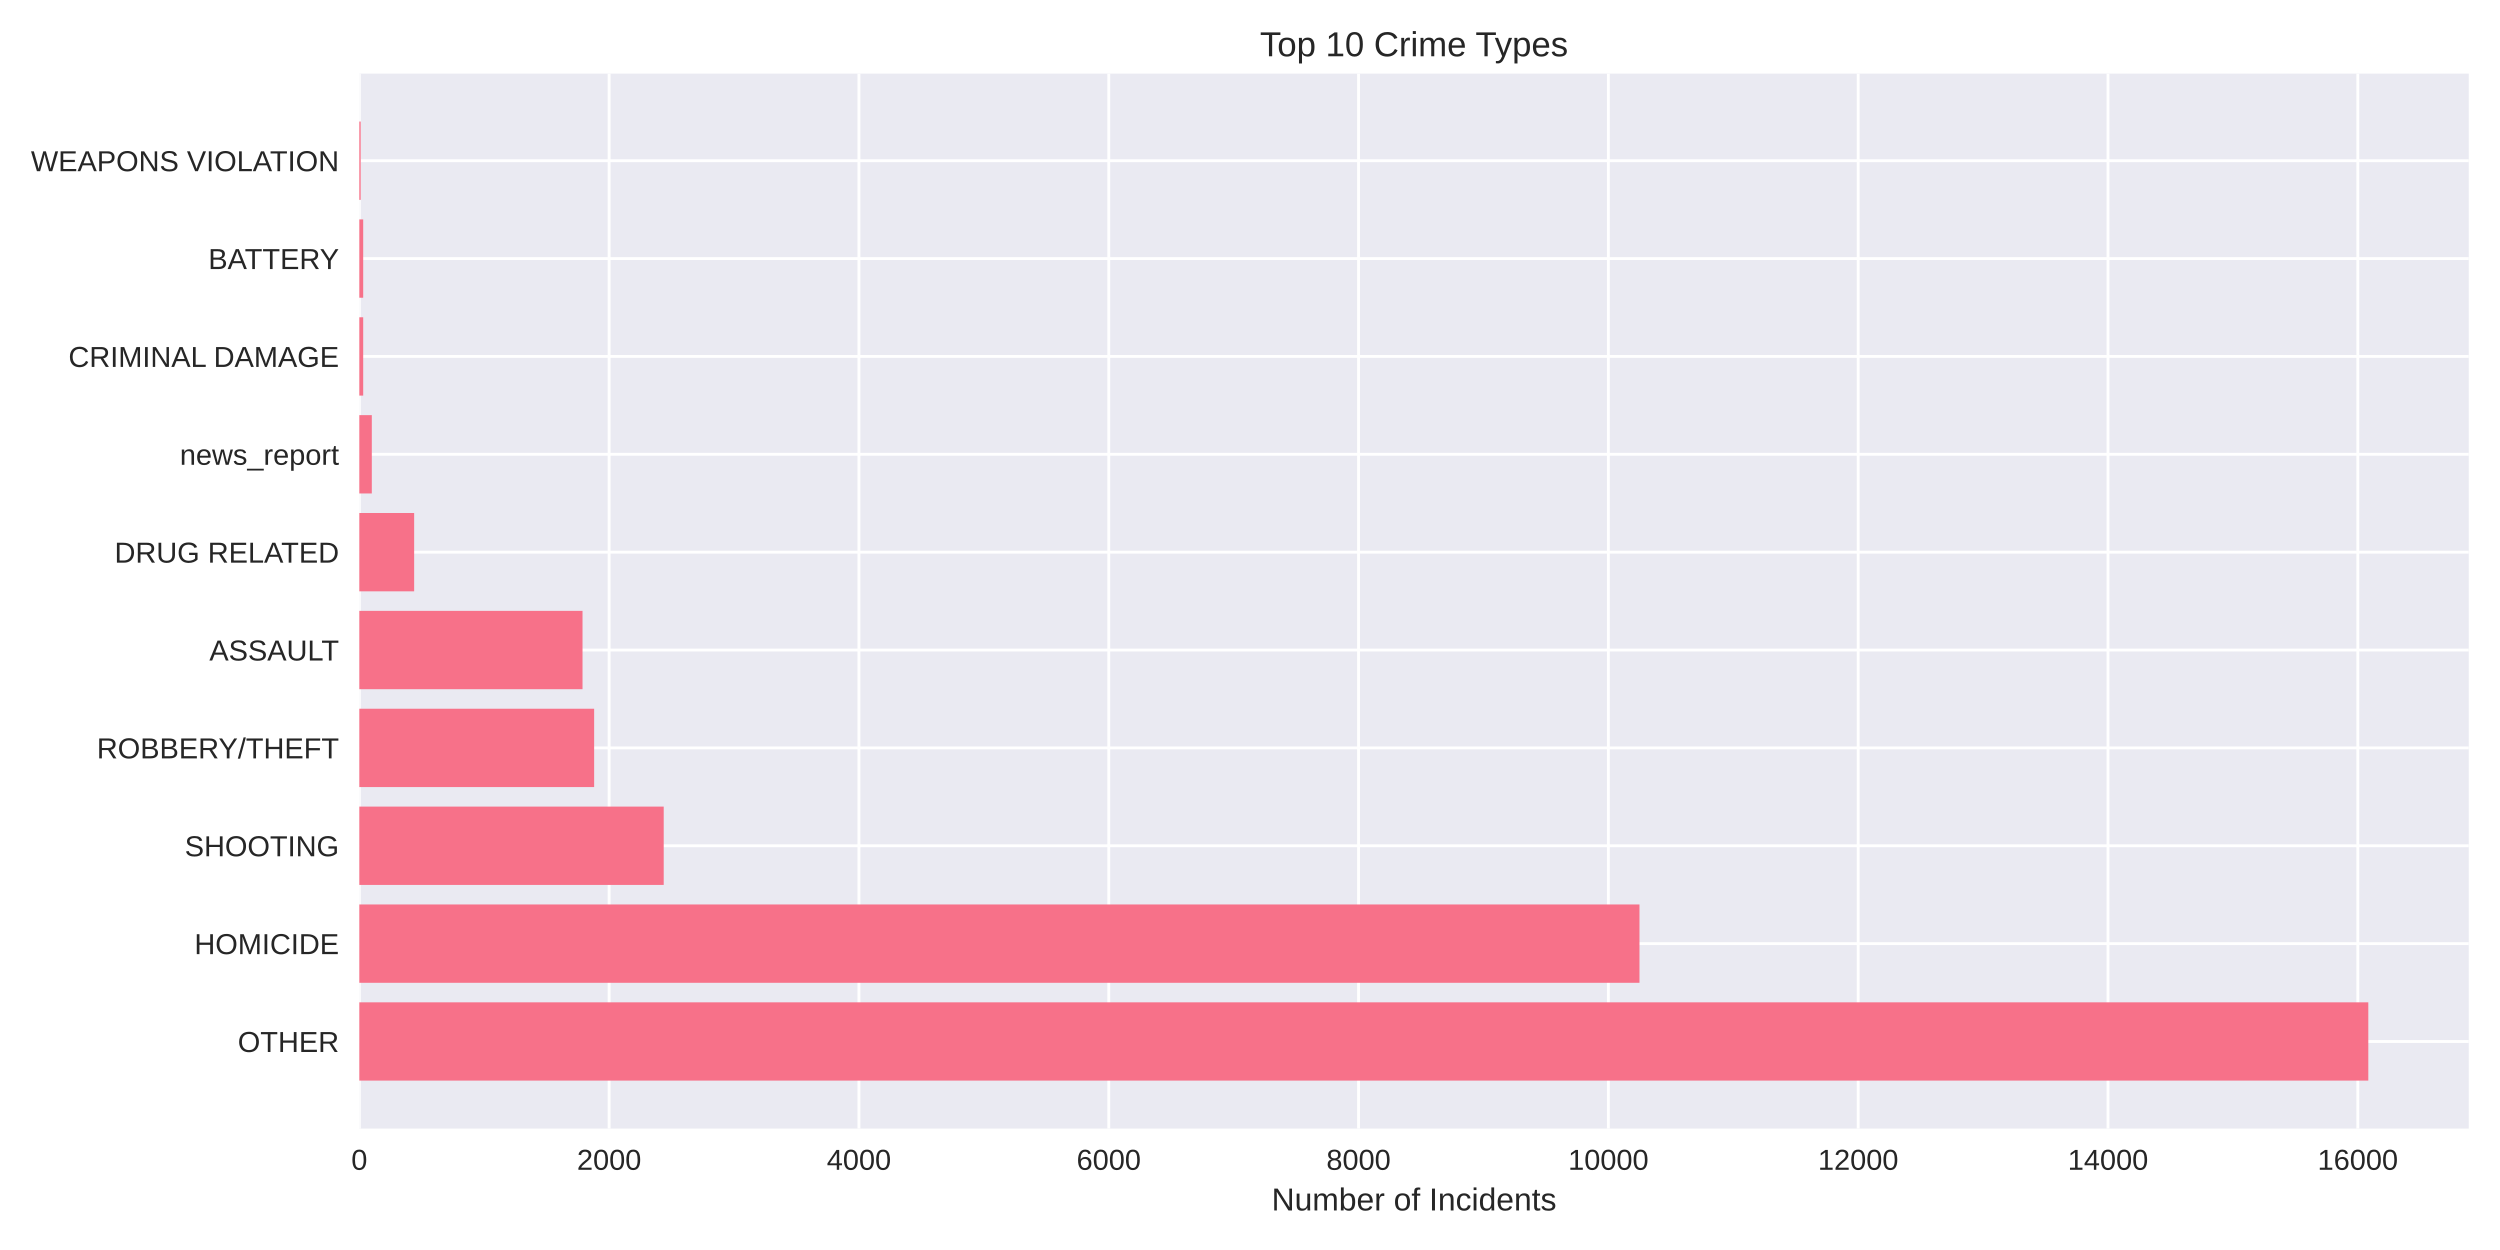
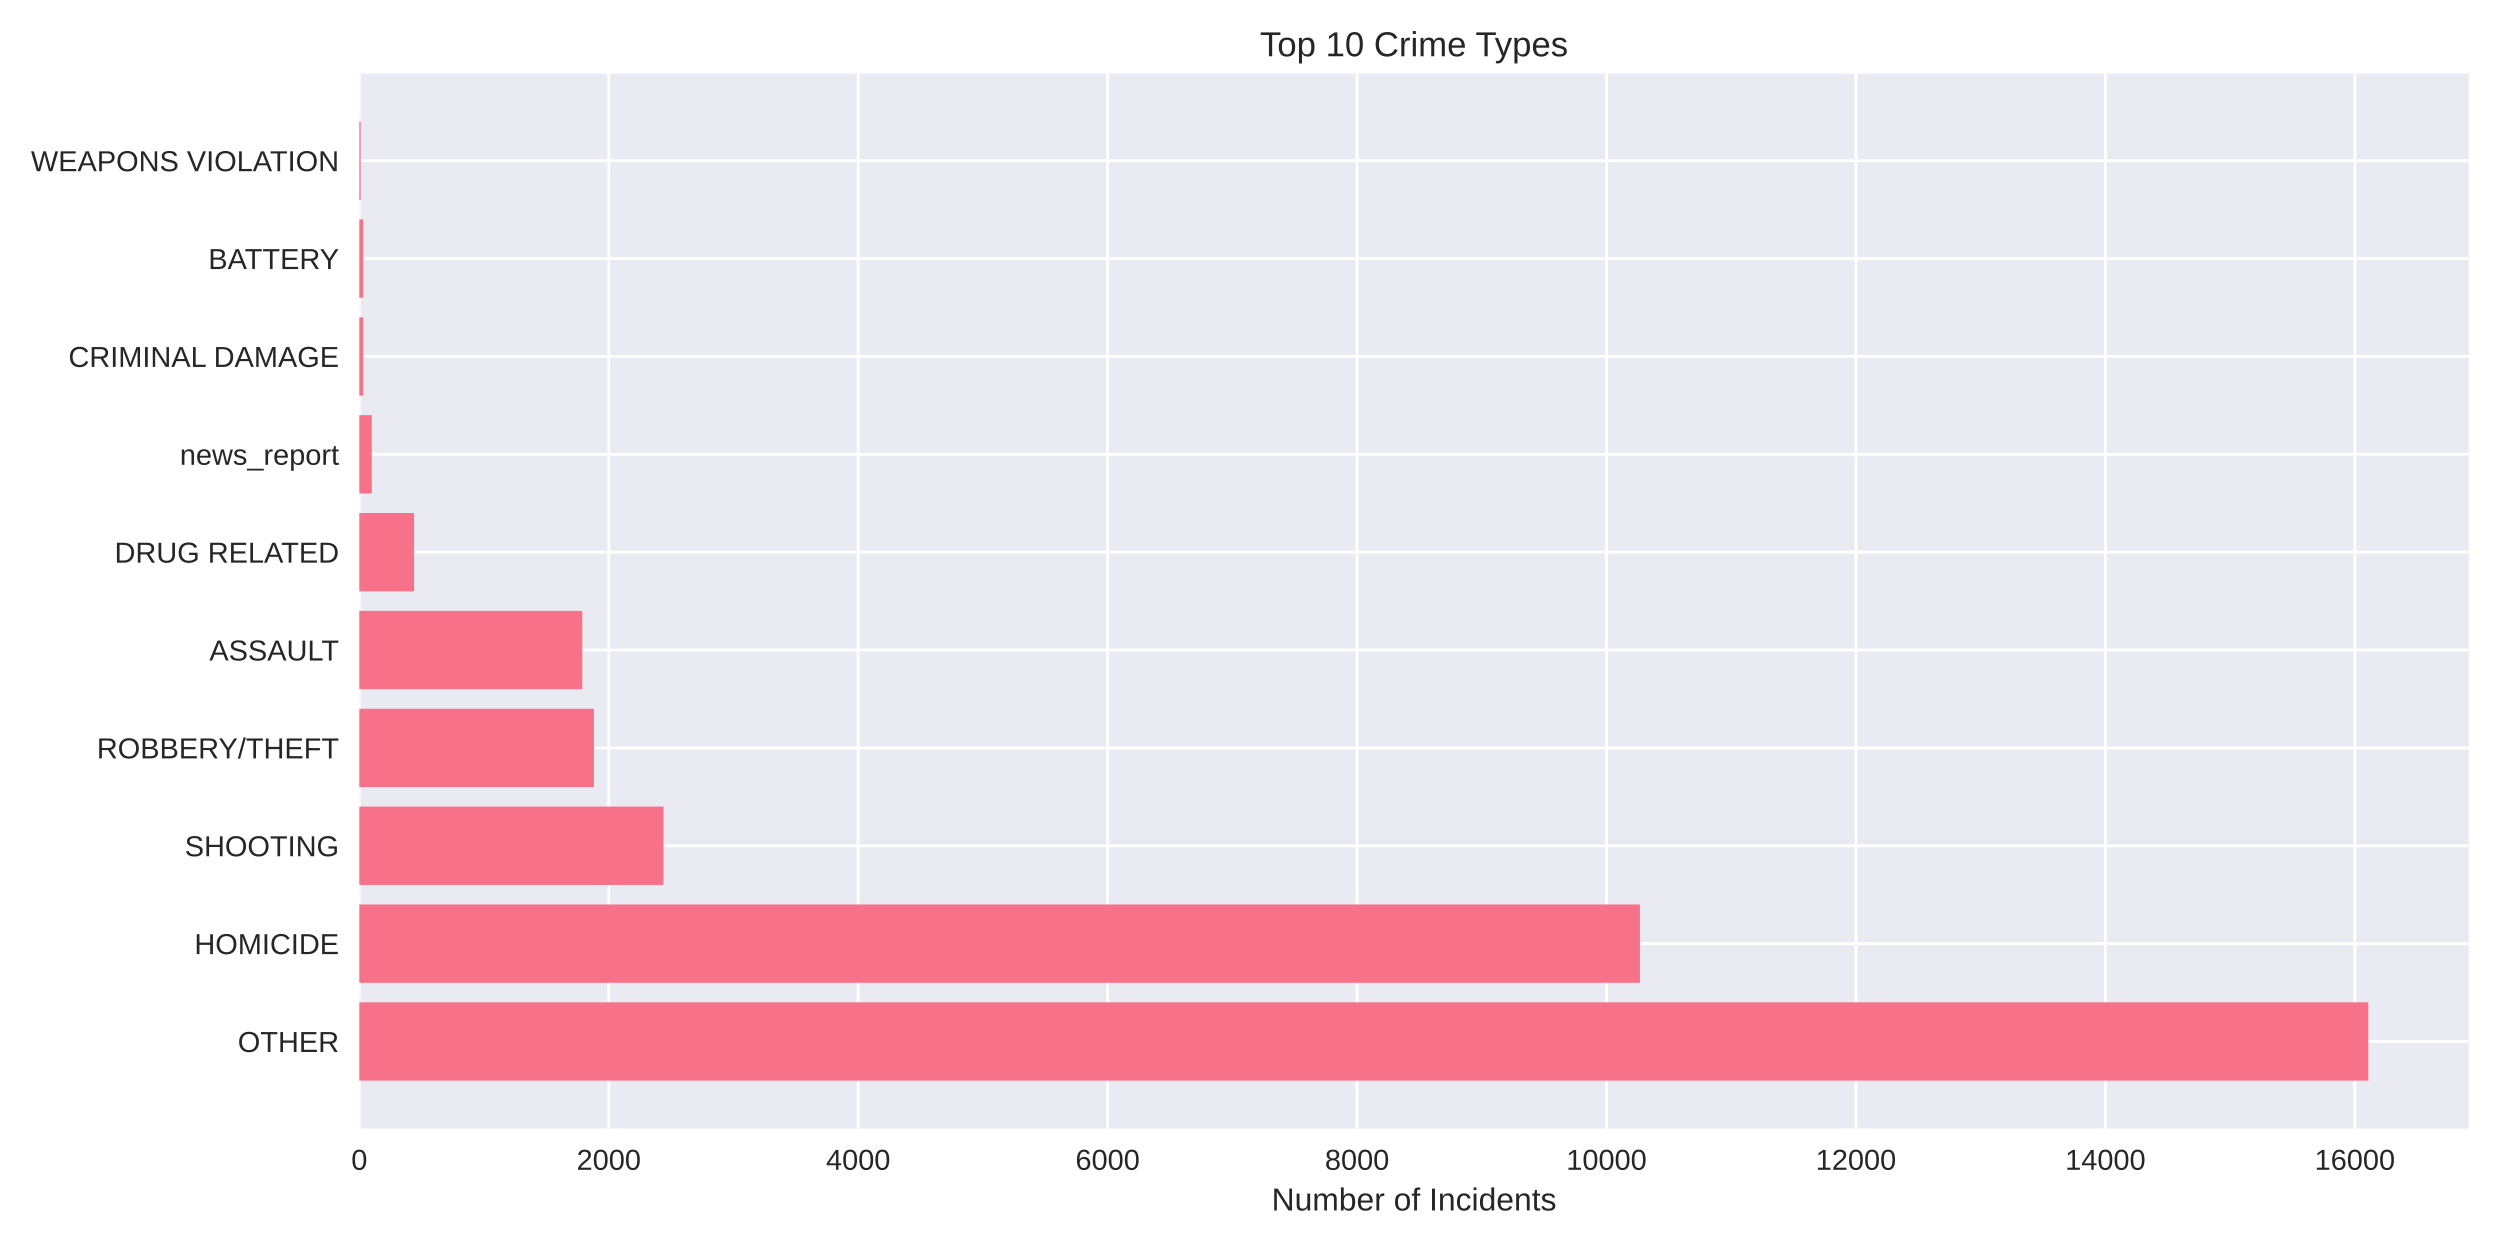
<svg xmlns="http://www.w3.org/2000/svg" width="864pt" height="432pt" viewBox="0 0 864 432" version="1.1">
  <defs>
    <style type="text/css">*{stroke-linejoin: round; stroke-linecap: butt}</style>
  </defs>
  <g id="figure_1">
    <g id="patch_1">
      <path d="M 0 432  L 864 432  L 864 0  L 0 0  z " style="fill: #ffffff" />
    </g>
    <g id="axes_1">
      <g id="patch_2">
        <path d="M 124.18 390.04  L 853.2 390.04  L 853.2 25.44  L 124.18 25.44  z " style="fill: #eaeaf2" />
      </g>
      <g id="matplotlib.axis_1">
        <g id="xtick_1">
          <g id="line2d_1">
-             <path d="M 124.18 390.04  L 124.18 25.44  " clip-path="url(#p5906a2b214)" style="fill: none; stroke: #ffffff; stroke-linecap: round" />
+             <path d="M 124.18 390.04  L 124.18 25.44  " clip-path="url(#pac42c01b5e)" style="fill: none; stroke: #ffffff; stroke-linecap: round" />
          </g>
          <g id="line2d_2" />
          <g id="text_1">
            <text style="fill: #262626; font: 10px 'Arial', 'Liberation Sans', 'DejaVu Sans', 'Bitstream Vera Sans', sans-serif; text-anchor: middle" x="124.18" y="404.287" transform="rotate(-0 124.18 404.2869)">0</text>
          </g>
        </g>
        <g id="xtick_2">
          <g id="line2d_3">
-             <path d="M 210.515 390.04  L 210.515 25.44  " clip-path="url(#p5906a2b214)" style="fill: none; stroke: #ffffff; stroke-linecap: round" />
+             <path d="M 210.386 390.04  L 210.386 25.44  " clip-path="url(#pac42c01b5e)" style="fill: none; stroke: #ffffff; stroke-linecap: round" />
          </g>
          <g id="line2d_4" />
          <g id="text_2">
-             <text style="fill: #262626; font: 10px 'Arial', 'Liberation Sans', 'DejaVu Sans', 'Bitstream Vera Sans', sans-serif; text-anchor: middle" x="210.515" y="404.287" transform="rotate(-0 210.5148 404.2869)">2000</text>
+             <text style="fill: #262626; font: 10px 'Arial', 'Liberation Sans', 'DejaVu Sans', 'Bitstream Vera Sans', sans-serif; text-anchor: middle" x="210.386" y="404.287" transform="rotate(-0 210.3862 404.2869)">2000</text>
          </g>
        </g>
        <g id="xtick_3">
          <g id="line2d_5">
-             <path d="M 296.85 390.04  L 296.85 25.44  " clip-path="url(#p5906a2b214)" style="fill: none; stroke: #ffffff; stroke-linecap: round" />
+             <path d="M 296.592 390.04  L 296.592 25.44  " clip-path="url(#pac42c01b5e)" style="fill: none; stroke: #ffffff; stroke-linecap: round" />
          </g>
          <g id="line2d_6" />
          <g id="text_3">
-             <text style="fill: #262626; font: 10px 'Arial', 'Liberation Sans', 'DejaVu Sans', 'Bitstream Vera Sans', sans-serif; text-anchor: middle" x="296.85" y="404.287" transform="rotate(-0 296.8497 404.2869)">4000</text>
+             <text style="fill: #262626; font: 10px 'Arial', 'Liberation Sans', 'DejaVu Sans', 'Bitstream Vera Sans', sans-serif; text-anchor: middle" x="296.592" y="404.287" transform="rotate(-0 296.5924 404.2869)">4000</text>
          </g>
        </g>
        <g id="xtick_4">
          <g id="line2d_7">
-             <path d="M 383.185 390.04  L 383.185 25.44  " clip-path="url(#p5906a2b214)" style="fill: none; stroke: #ffffff; stroke-linecap: round" />
+             <path d="M 382.799 390.04  L 382.799 25.44  " clip-path="url(#pac42c01b5e)" style="fill: none; stroke: #ffffff; stroke-linecap: round" />
          </g>
          <g id="line2d_8" />
          <g id="text_4">
-             <text style="fill: #262626; font: 10px 'Arial', 'Liberation Sans', 'DejaVu Sans', 'Bitstream Vera Sans', sans-serif; text-anchor: middle" x="383.185" y="404.287" transform="rotate(-0 383.1845 404.2869)">6000</text>
+             <text style="fill: #262626; font: 10px 'Arial', 'Liberation Sans', 'DejaVu Sans', 'Bitstream Vera Sans', sans-serif; text-anchor: middle" x="382.799" y="404.287" transform="rotate(-0 382.7986 404.2869)">6000</text>
          </g>
        </g>
        <g id="xtick_5">
          <g id="line2d_9">
-             <path d="M 469.519 390.04  L 469.519 25.44  " clip-path="url(#p5906a2b214)" style="fill: none; stroke: #ffffff; stroke-linecap: round" />
+             <path d="M 469.005 390.04  L 469.005 25.44  " clip-path="url(#pac42c01b5e)" style="fill: none; stroke: #ffffff; stroke-linecap: round" />
          </g>
          <g id="line2d_10" />
          <g id="text_5">
-             <text style="fill: #262626; font: 10px 'Arial', 'Liberation Sans', 'DejaVu Sans', 'Bitstream Vera Sans', sans-serif; text-anchor: middle" x="469.519" y="404.287" transform="rotate(-0 469.5193 404.2869)">8000</text>
+             <text style="fill: #262626; font: 10px 'Arial', 'Liberation Sans', 'DejaVu Sans', 'Bitstream Vera Sans', sans-serif; text-anchor: middle" x="469.005" y="404.287" transform="rotate(-0 469.0048 404.2869)">8000</text>
          </g>
        </g>
        <g id="xtick_6">
          <g id="line2d_11">
-             <path d="M 555.854 390.04  L 555.854 25.44  " clip-path="url(#p5906a2b214)" style="fill: none; stroke: #ffffff; stroke-linecap: round" />
+             <path d="M 555.211 390.04  L 555.211 25.44  " clip-path="url(#pac42c01b5e)" style="fill: none; stroke: #ffffff; stroke-linecap: round" />
          </g>
          <g id="line2d_12" />
          <g id="text_6">
-             <text style="fill: #262626; font: 10px 'Arial', 'Liberation Sans', 'DejaVu Sans', 'Bitstream Vera Sans', sans-serif; text-anchor: middle" x="555.854" y="404.287" transform="rotate(-0 555.8542 404.2869)">10000</text>
+             <text style="fill: #262626; font: 10px 'Arial', 'Liberation Sans', 'DejaVu Sans', 'Bitstream Vera Sans', sans-serif; text-anchor: middle" x="555.211" y="404.287" transform="rotate(-0 555.211 404.2869)">10000</text>
          </g>
        </g>
        <g id="xtick_7">
          <g id="line2d_13">
-             <path d="M 642.189 390.04  L 642.189 25.44  " clip-path="url(#p5906a2b214)" style="fill: none; stroke: #ffffff; stroke-linecap: round" />
+             <path d="M 641.417 390.04  L 641.417 25.44  " clip-path="url(#pac42c01b5e)" style="fill: none; stroke: #ffffff; stroke-linecap: round" />
          </g>
          <g id="line2d_14" />
          <g id="text_7">
-             <text style="fill: #262626; font: 10px 'Arial', 'Liberation Sans', 'DejaVu Sans', 'Bitstream Vera Sans', sans-serif; text-anchor: middle" x="642.189" y="404.287" transform="rotate(-0 642.189 404.2869)">12000</text>
+             <text style="fill: #262626; font: 10px 'Arial', 'Liberation Sans', 'DejaVu Sans', 'Bitstream Vera Sans', sans-serif; text-anchor: middle" x="641.417" y="404.287" transform="rotate(-0 641.4172 404.2869)">12000</text>
          </g>
        </g>
        <g id="xtick_8">
          <g id="line2d_15">
-             <path d="M 728.524 390.04  L 728.524 25.44  " clip-path="url(#p5906a2b214)" style="fill: none; stroke: #ffffff; stroke-linecap: round" />
+             <path d="M 727.623 390.04  L 727.623 25.44  " clip-path="url(#pac42c01b5e)" style="fill: none; stroke: #ffffff; stroke-linecap: round" />
          </g>
          <g id="line2d_16" />
          <g id="text_8">
-             <text style="fill: #262626; font: 10px 'Arial', 'Liberation Sans', 'DejaVu Sans', 'Bitstream Vera Sans', sans-serif; text-anchor: middle" x="728.524" y="404.287" transform="rotate(-0 728.5239 404.2869)">14000</text>
+             <text style="fill: #262626; font: 10px 'Arial', 'Liberation Sans', 'DejaVu Sans', 'Bitstream Vera Sans', sans-serif; text-anchor: middle" x="727.623" y="404.287" transform="rotate(-0 727.6234 404.2869)">14000</text>
          </g>
        </g>
        <g id="xtick_9">
          <g id="line2d_17">
-             <path d="M 814.859 390.04  L 814.859 25.44  " clip-path="url(#p5906a2b214)" style="fill: none; stroke: #ffffff; stroke-linecap: round" />
+             <path d="M 813.83 390.04  L 813.83 25.44  " clip-path="url(#pac42c01b5e)" style="fill: none; stroke: #ffffff; stroke-linecap: round" />
          </g>
          <g id="line2d_18" />
          <g id="text_9">
-             <text style="fill: #262626; font: 10px 'Arial', 'Liberation Sans', 'DejaVu Sans', 'Bitstream Vera Sans', sans-serif; text-anchor: middle" x="814.859" y="404.287" transform="rotate(-0 814.8587 404.2869)">16000</text>
+             <text style="fill: #262626; font: 10px 'Arial', 'Liberation Sans', 'DejaVu Sans', 'Bitstream Vera Sans', sans-serif; text-anchor: middle" x="813.83" y="404.287" transform="rotate(-0 813.8296 404.2869)">16000</text>
          </g>
        </g>
        <g id="text_10">
          <text style="fill: #262626; font: 11px 'Arial', 'Liberation Sans', 'DejaVu Sans', 'Bitstream Vera Sans', sans-serif; text-anchor: middle" x="488.69" y="418.333" transform="rotate(-0 488.69 418.3334)">Number of Incidents</text>
        </g>
      </g>
      <g id="matplotlib.axis_2">
        <g id="ytick_1">
          <g id="line2d_19">
-             <path d="M 124.18 359.939  L 853.2 359.939  " clip-path="url(#p5906a2b214)" style="fill: none; stroke: #ffffff; stroke-linecap: round" />
+             <path d="M 124.18 359.939  L 853.2 359.939  " clip-path="url(#pac42c01b5e)" style="fill: none; stroke: #ffffff; stroke-linecap: round" />
          </g>
          <g id="line2d_20" />
          <g id="text_11">
            <text style="fill: #262626; font: 10px 'Arial', 'Liberation Sans', 'DejaVu Sans', 'Bitstream Vera Sans', sans-serif; text-anchor: end" x="117.18" y="363.562" transform="rotate(-0 117.18 363.562)">OTHER</text>
          </g>
        </g>
        <g id="ytick_2">
          <g id="line2d_21">
-             <path d="M 124.18 326.117  L 853.2 326.117  " clip-path="url(#p5906a2b214)" style="fill: none; stroke: #ffffff; stroke-linecap: round" />
+             <path d="M 124.18 326.117  L 853.2 326.117  " clip-path="url(#pac42c01b5e)" style="fill: none; stroke: #ffffff; stroke-linecap: round" />
          </g>
          <g id="line2d_22" />
          <g id="text_12">
            <text style="fill: #262626; font: 10px 'Arial', 'Liberation Sans', 'DejaVu Sans', 'Bitstream Vera Sans', sans-serif; text-anchor: end" x="117.18" y="329.74" transform="rotate(-0 117.18 329.7401)">HOMICIDE</text>
          </g>
        </g>
        <g id="ytick_3">
          <g id="line2d_23">
-             <path d="M 124.18 292.295  L 853.2 292.295  " clip-path="url(#p5906a2b214)" style="fill: none; stroke: #ffffff; stroke-linecap: round" />
+             <path d="M 124.18 292.295  L 853.2 292.295  " clip-path="url(#pac42c01b5e)" style="fill: none; stroke: #ffffff; stroke-linecap: round" />
          </g>
          <g id="line2d_24" />
          <g id="text_13">
            <text style="fill: #262626; font: 10px 'Arial', 'Liberation Sans', 'DejaVu Sans', 'Bitstream Vera Sans', sans-serif; text-anchor: end" x="117.18" y="295.918" transform="rotate(-0 117.18 295.9182)">SHOOTING</text>
          </g>
        </g>
        <g id="ytick_4">
          <g id="line2d_25">
-             <path d="M 124.18 258.473  L 853.2 258.473  " clip-path="url(#p5906a2b214)" style="fill: none; stroke: #ffffff; stroke-linecap: round" />
+             <path d="M 124.18 258.473  L 853.2 258.473  " clip-path="url(#pac42c01b5e)" style="fill: none; stroke: #ffffff; stroke-linecap: round" />
          </g>
          <g id="line2d_26" />
          <g id="text_14">
            <text style="fill: #262626; font: 10px 'Arial', 'Liberation Sans', 'DejaVu Sans', 'Bitstream Vera Sans', sans-serif; text-anchor: end" x="117.18" y="262.096" transform="rotate(-0 117.18 262.0963)">ROBBERY/THEFT</text>
          </g>
        </g>
        <g id="ytick_5">
          <g id="line2d_27">
-             <path d="M 124.18 224.651  L 853.2 224.651  " clip-path="url(#p5906a2b214)" style="fill: none; stroke: #ffffff; stroke-linecap: round" />
+             <path d="M 124.18 224.651  L 853.2 224.651  " clip-path="url(#pac42c01b5e)" style="fill: none; stroke: #ffffff; stroke-linecap: round" />
          </g>
          <g id="line2d_28" />
          <g id="text_15">
            <text style="fill: #262626; font: 10px 'Arial', 'Liberation Sans', 'DejaVu Sans', 'Bitstream Vera Sans', sans-serif; text-anchor: end" x="117.18" y="228.274" transform="rotate(-0 117.18 228.2744)">ASSAULT</text>
          </g>
        </g>
        <g id="ytick_6">
          <g id="line2d_29">
-             <path d="M 124.18 190.829  L 853.2 190.829  " clip-path="url(#p5906a2b214)" style="fill: none; stroke: #ffffff; stroke-linecap: round" />
+             <path d="M 124.18 190.829  L 853.2 190.829  " clip-path="url(#pac42c01b5e)" style="fill: none; stroke: #ffffff; stroke-linecap: round" />
          </g>
          <g id="line2d_30" />
          <g id="text_16">
            <text style="fill: #262626; font: 10px 'Arial', 'Liberation Sans', 'DejaVu Sans', 'Bitstream Vera Sans', sans-serif; text-anchor: end" x="117.18" y="194.452" transform="rotate(-0 117.18 194.4525)">DRUG RELATED</text>
          </g>
        </g>
        <g id="ytick_7">
          <g id="line2d_31">
-             <path d="M 124.18 157.007  L 853.2 157.007  " clip-path="url(#p5906a2b214)" style="fill: none; stroke: #ffffff; stroke-linecap: round" />
+             <path d="M 124.18 157.007  L 853.2 157.007  " clip-path="url(#pac42c01b5e)" style="fill: none; stroke: #ffffff; stroke-linecap: round" />
          </g>
          <g id="line2d_32" />
          <g id="text_17">
            <text style="fill: #262626; font: 10px 'Arial', 'Liberation Sans', 'DejaVu Sans', 'Bitstream Vera Sans', sans-serif; text-anchor: end" x="117.18" y="160.631" transform="rotate(-0 117.18 160.6306)">news_report</text>
          </g>
        </g>
        <g id="ytick_8">
          <g id="line2d_33">
-             <path d="M 124.18 123.185  L 853.2 123.185  " clip-path="url(#p5906a2b214)" style="fill: none; stroke: #ffffff; stroke-linecap: round" />
+             <path d="M 124.18 123.185  L 853.2 123.185  " clip-path="url(#pac42c01b5e)" style="fill: none; stroke: #ffffff; stroke-linecap: round" />
          </g>
          <g id="line2d_34" />
          <g id="text_18">
            <text style="fill: #262626; font: 10px 'Arial', 'Liberation Sans', 'DejaVu Sans', 'Bitstream Vera Sans', sans-serif; text-anchor: end" x="117.18" y="126.809" transform="rotate(-0 117.18 126.8087)">CRIMINAL DAMAGE</text>
          </g>
        </g>
        <g id="ytick_9">
          <g id="line2d_35">
-             <path d="M 124.18 89.363  L 853.2 89.363  " clip-path="url(#p5906a2b214)" style="fill: none; stroke: #ffffff; stroke-linecap: round" />
+             <path d="M 124.18 89.363  L 853.2 89.363  " clip-path="url(#pac42c01b5e)" style="fill: none; stroke: #ffffff; stroke-linecap: round" />
          </g>
          <g id="line2d_36" />
          <g id="text_19">
            <text style="fill: #262626; font: 10px 'Arial', 'Liberation Sans', 'DejaVu Sans', 'Bitstream Vera Sans', sans-serif; text-anchor: end" x="117.18" y="92.987" transform="rotate(-0 117.18 92.98681)">BATTERY</text>
          </g>
        </g>
        <g id="ytick_10">
          <g id="line2d_37">
-             <path d="M 124.18 55.541  L 853.2 55.541  " clip-path="url(#p5906a2b214)" style="fill: none; stroke: #ffffff; stroke-linecap: round" />
+             <path d="M 124.18 55.541  L 853.2 55.541  " clip-path="url(#pac42c01b5e)" style="fill: none; stroke: #ffffff; stroke-linecap: round" />
          </g>
          <g id="line2d_38" />
          <g id="text_20">
            <text style="fill: #262626; font: 10px 'Arial', 'Liberation Sans', 'DejaVu Sans', 'Bitstream Vera Sans', sans-serif; text-anchor: end" x="117.18" y="59.165" transform="rotate(-0 117.18 59.16492)">WEAPONS VIOLATION</text>
          </g>
        </g>
      </g>
      <g id="patch_3">
-         <path d="M 124.18 373.467  L 818.485 373.467  L 818.485 346.41  L 124.18 346.41  z " clip-path="url(#p5906a2b214)" style="fill: #f77189" />
+         <path d="M 124.18 373.467  L 818.485 373.467  L 818.485 346.41  L 124.18 346.41  z " clip-path="url(#pac42c01b5e)" style="fill: #f77189" />
      </g>
      <g id="patch_4">
-         <path d="M 124.18 339.645  L 566.603 339.645  L 566.603 312.588  L 124.18 312.588  z " clip-path="url(#p5906a2b214)" style="fill: #f77189" />
+         <path d="M 124.18 339.645  L 566.763 339.645  L 566.763 312.588  L 124.18 312.588  z " clip-path="url(#pac42c01b5e)" style="fill: #f77189" />
      </g>
      <g id="patch_5">
-         <path d="M 124.18 305.823  L 229.379 305.823  L 229.379 278.766  L 124.18 278.766  z " clip-path="url(#p5906a2b214)" style="fill: #f77189" />
+         <path d="M 124.18 305.823  L 229.308 305.823  L 229.308 278.766  L 124.18 278.766  z " clip-path="url(#pac42c01b5e)" style="fill: #f77189" />
      </g>
      <g id="patch_6">
-         <path d="M 124.18 272.002  L 205.335 272.002  L 205.335 244.944  L 124.18 244.944  z " clip-path="url(#p5906a2b214)" style="fill: #f77189" />
+         <path d="M 124.18 272.002  L 205.257 272.002  L 205.257 244.944  L 124.18 244.944  z " clip-path="url(#pac42c01b5e)" style="fill: #f77189" />
      </g>
      <g id="patch_7">
-         <path d="M 124.18 238.18  L 201.32 238.18  L 201.32 211.122  L 124.18 211.122  z " clip-path="url(#p5906a2b214)" style="fill: #f77189" />
+         <path d="M 124.18 238.18  L 201.248 238.18  L 201.248 211.122  L 124.18 211.122  z " clip-path="url(#pac42c01b5e)" style="fill: #f77189" />
      </g>
      <g id="patch_8">
-         <path d="M 124.18 204.358  L 143.13 204.358  L 143.13 177.3  L 124.18 177.3  z " clip-path="url(#p5906a2b214)" style="fill: #f77189" />
+         <path d="M 124.18 204.358  L 143.102 204.358  L 143.102 177.3  L 124.18 177.3  z " clip-path="url(#pac42c01b5e)" style="fill: #f77189" />
      </g>
      <g id="patch_9">
-         <path d="M 124.18 170.536  L 128.497 170.536  L 128.497 143.478  L 124.18 143.478  z " clip-path="url(#p5906a2b214)" style="fill: #f77189" />
+         <path d="M 124.18 170.536  L 128.49 170.536  L 128.49 143.478  L 124.18 143.478  z " clip-path="url(#pac42c01b5e)" style="fill: #f77189" />
      </g>
      <g id="patch_10">
-         <path d="M 124.18 136.714  L 125.518 136.714  L 125.518 109.657  L 124.18 109.657  z " clip-path="url(#p5906a2b214)" style="fill: #f77189" />
+         <path d="M 124.18 136.714  L 125.516 136.714  L 125.516 109.657  L 124.18 109.657  z " clip-path="url(#pac42c01b5e)" style="fill: #f77189" />
      </g>
      <g id="patch_11">
-         <path d="M 124.18 102.892  L 125.518 102.892  L 125.518 75.835  L 124.18 75.835  z " clip-path="url(#p5906a2b214)" style="fill: #f77189" />
+         <path d="M 124.18 102.892  L 125.516 102.892  L 125.516 75.835  L 124.18 75.835  z " clip-path="url(#pac42c01b5e)" style="fill: #f77189" />
      </g>
      <g id="patch_12">
-         <path d="M 124.18 69.07  L 124.655 69.07  L 124.655 42.013  L 124.18 42.013  z " clip-path="url(#p5906a2b214)" style="fill: #f77189" />
+         <path d="M 124.18 69.07  L 124.654 69.07  L 124.654 42.013  L 124.18 42.013  z " clip-path="url(#pac42c01b5e)" style="fill: #f77189" />
      </g>
      <g id="patch_13">
        <path d="M 124.18 390.04  L 124.18 25.44  " style="fill: none" />
      </g>
      <g id="patch_14">
        <path d="M 853.2 390.04  L 853.2 25.44  " style="fill: none" />
      </g>
      <g id="patch_15">
        <path d="M 124.18 390.04  L 853.2 390.04  " style="fill: none" />
      </g>
      <g id="patch_16">
        <path d="M 124.18 25.44  L 853.2 25.44  " style="fill: none" />
      </g>
      <g id="text_21">
        <text style="fill: #262626; font: 12px 'Arial', 'Liberation Sans', 'DejaVu Sans', 'Bitstream Vera Sans', sans-serif; text-anchor: middle" x="488.69" y="19.44" transform="rotate(-0 488.69 19.44)">Top 10 Crime Types</text>
      </g>
    </g>
  </g>
  <defs>
-     <clipPath id="p5906a2b214">
+     <clipPath id="pac42c01b5e">
      <rect x="124.18" y="25.44" width="729.02" height="364.6" />
    </clipPath>
  </defs>
</svg>
